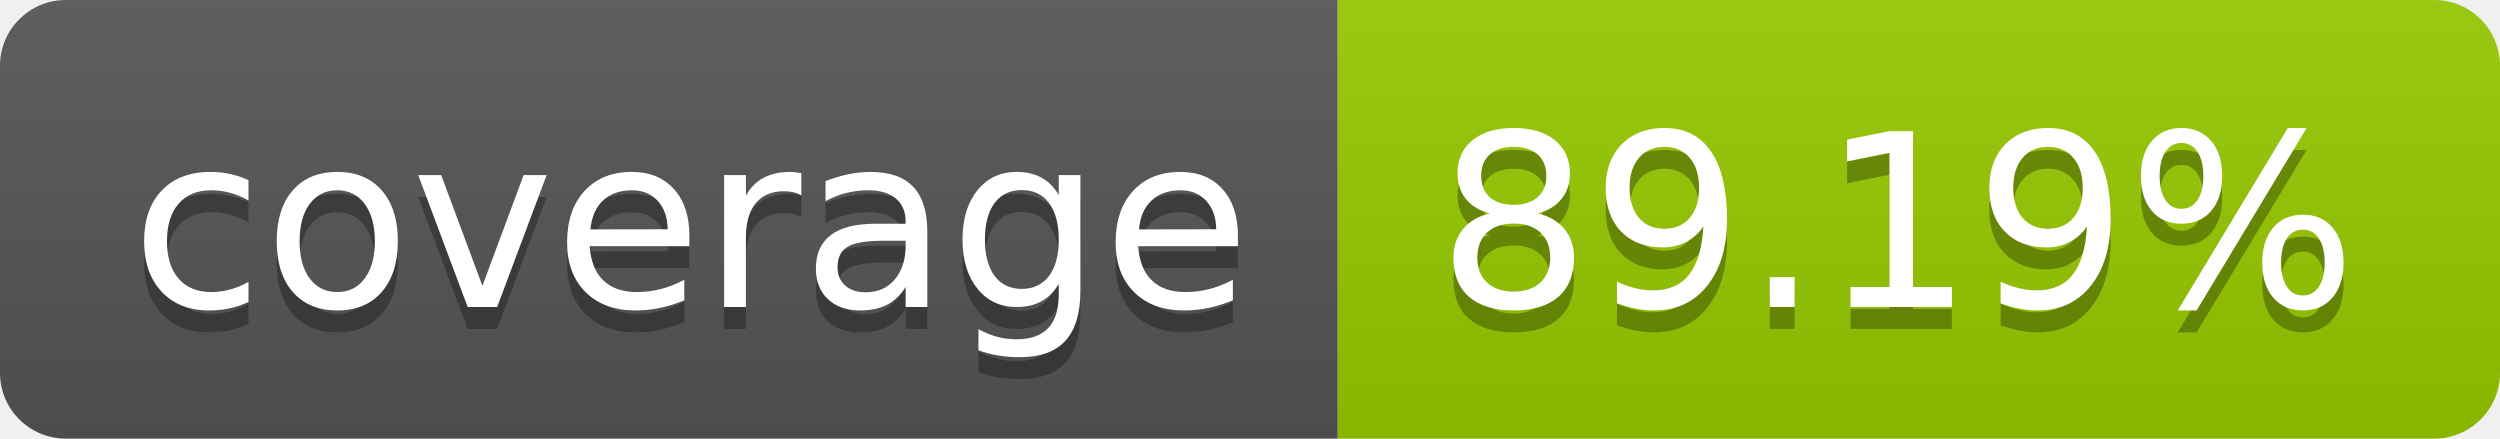
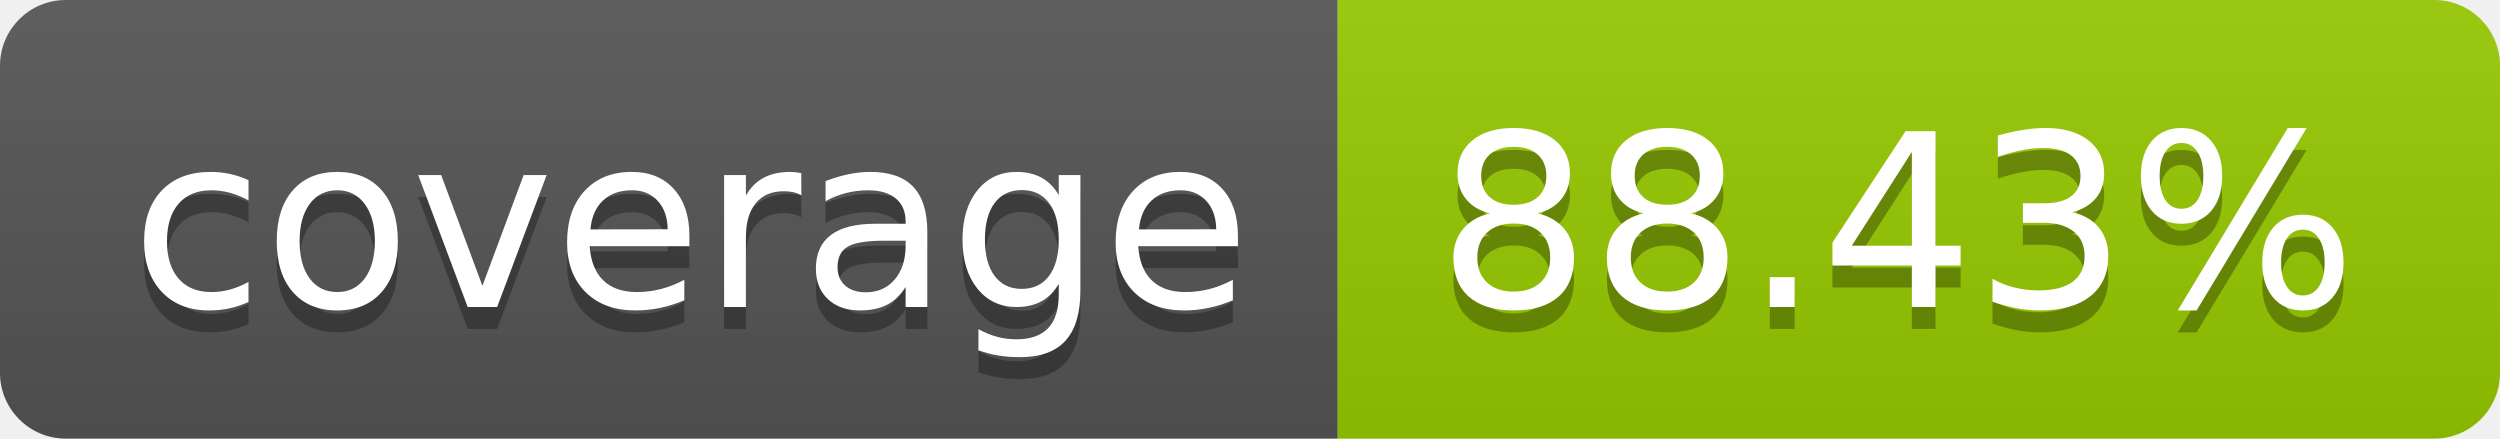
- <svg xmlns="http://www.w3.org/2000/svg" width="114" height="20" role="img" aria-label="coverage: 89.19%">
+ <svg xmlns="http://www.w3.org/2000/svg" width="114" height="20" role="img" aria-label="coverage: 88.43%">
  <linearGradient id="s" x2="0" y2="100%">
    <stop offset="0" stop-color="#bbb" stop-opacity=".1" />
    <stop offset="1" stop-opacity=".1" />
  </linearGradient>
  <clipPath id="r">
    <rect width="114" height="20" rx="3" fill="#fff" />
  </clipPath>
  <g clip-path="url(#r)">
    <rect width="61" height="20" fill="#555" />
    <rect x="61" width="53" height="20" fill="#97ca00" />
    <rect width="114" height="20" fill="url(#s)" />
  </g>
  <g fill="#fff" text-anchor="middle" font-family="Verdana,Geneva,DejaVu Sans,sans-serif" text-rendering="geometricPrecision" font-size="110">
    <text aria-hidden="true" x="315" y="150" fill="#010101" fill-opacity=".3" transform="scale(.1)" textLength="510">coverage</text>
    <text x="315" y="140" transform="scale(.1)" fill="#fff" textLength="510">coverage</text>
-     <text aria-hidden="true" x="865" y="150" fill="#010101" fill-opacity=".3" transform="scale(.1)" textLength="430">89.19%</text>
-     <text x="865" y="140" transform="scale(.1)" fill="#fff" textLength="430">89.19%</text>
+     <text aria-hidden="true" x="865" y="150" fill="#010101" fill-opacity=".3" transform="scale(.1)" textLength="430">88.43%</text>
+     <text x="865" y="140" transform="scale(.1)" fill="#fff" textLength="430">88.43%</text>
  </g>
</svg>
